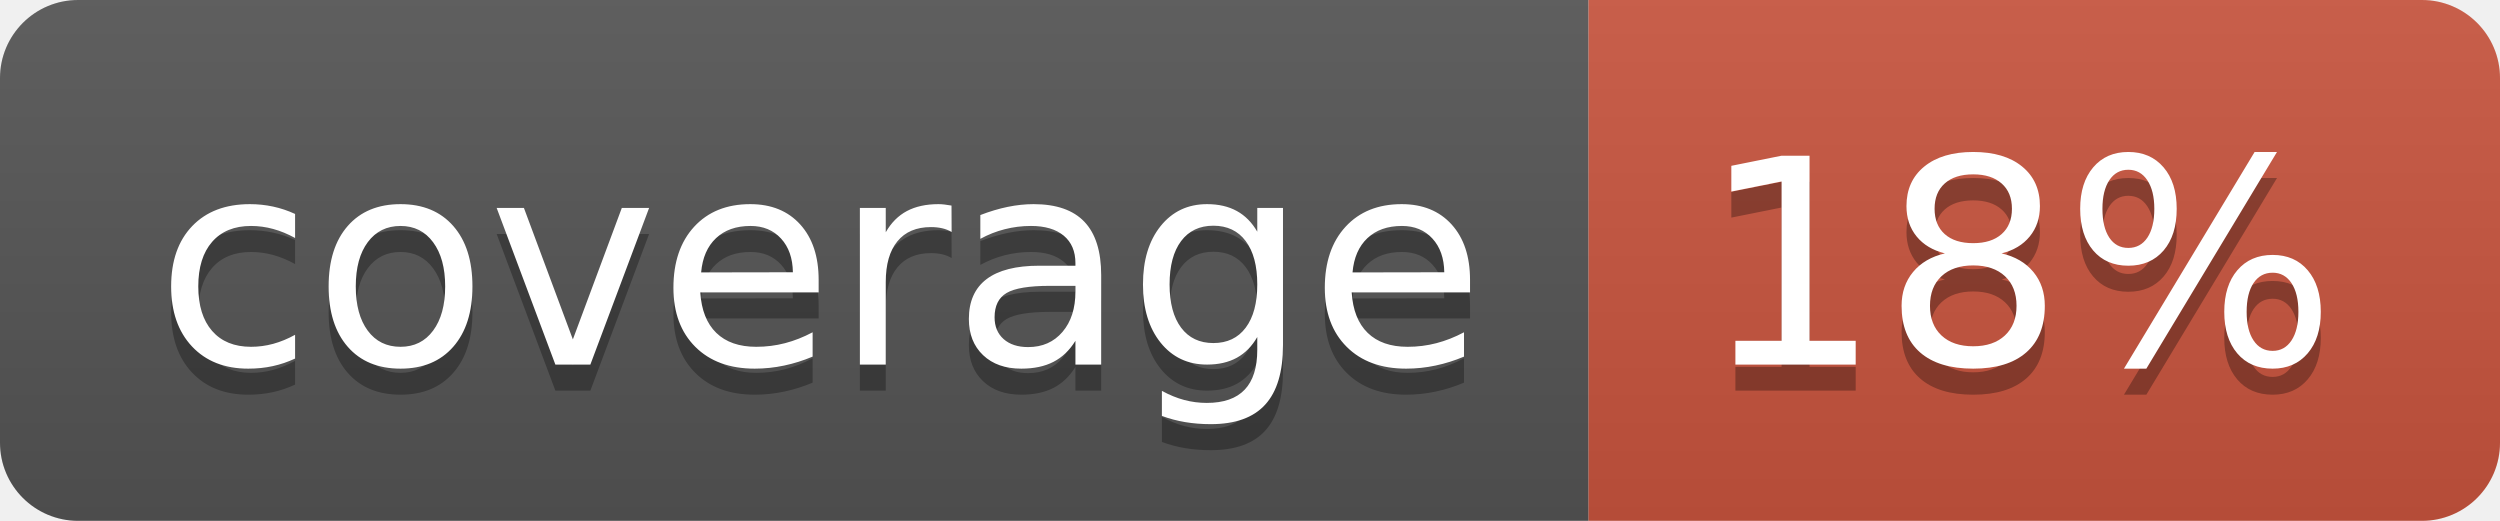
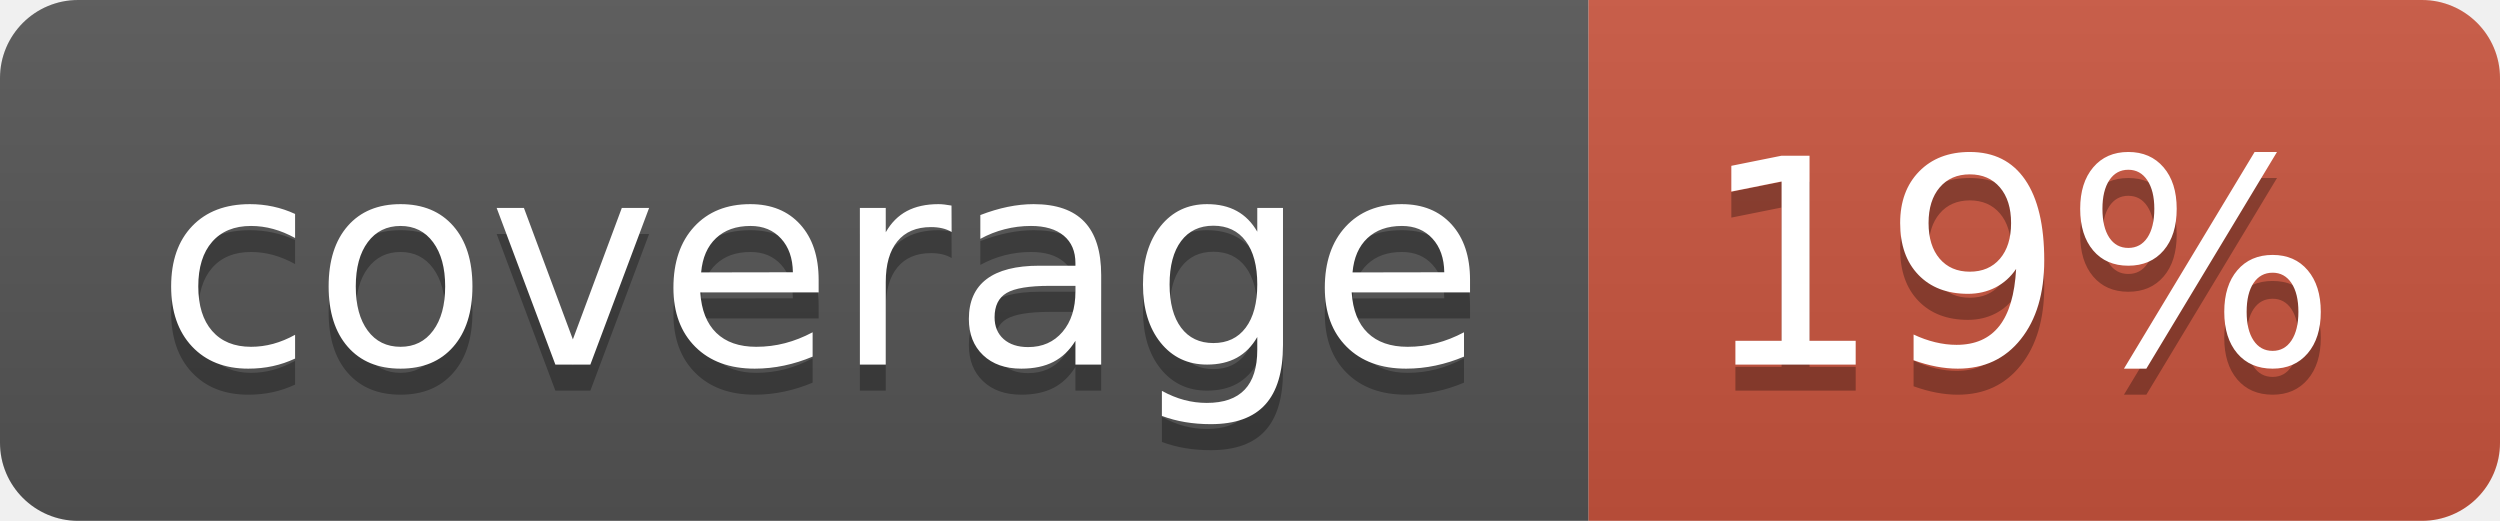
<svg xmlns="http://www.w3.org/2000/svg" width="96" height="20">
  <linearGradient id="b" x2="0" y2="100%">
    <stop offset="0" stop-color="#bbb" stop-opacity=".1" />
    <stop offset="1" stop-opacity=".1" />
  </linearGradient>
  <clipPath id="a">
    <rect width="96" height="20" rx="3" fill="#fff" />
  </clipPath>
  <g clip-path="url(#a)">
    <path fill="#555" d="M0 0h61v20H0z" />
    <path fill="#CA553E" d="M61 0h35v20H61z" />
    <path fill="url(#b)" d="M0 0h96v20H0z" />
  </g>
  <g fill="#fff" text-anchor="middle" font-family="DejaVu Sans,Verdana,Geneva,sans-serif" font-size="110">
    <text x="315" y="150" fill="#010101" fill-opacity=".3" transform="scale(.1)" textLength="510">coverage</text>
    <text x="315" y="140" transform="scale(.1)" textLength="510">coverage</text>
-     <text x="775" y="150" fill="#010101" fill-opacity=".3" transform="scale(.1)" textLength="250">18%</text>
-     <text x="775" y="140" transform="scale(.1)" textLength="250">18%</text>
+     <text x="775" y="150" fill="#010101" fill-opacity=".3" transform="scale(.1)" textLength="250">19%</text>
+     <text x="775" y="140" transform="scale(.1)" textLength="250">19%</text>
  </g>
</svg>
